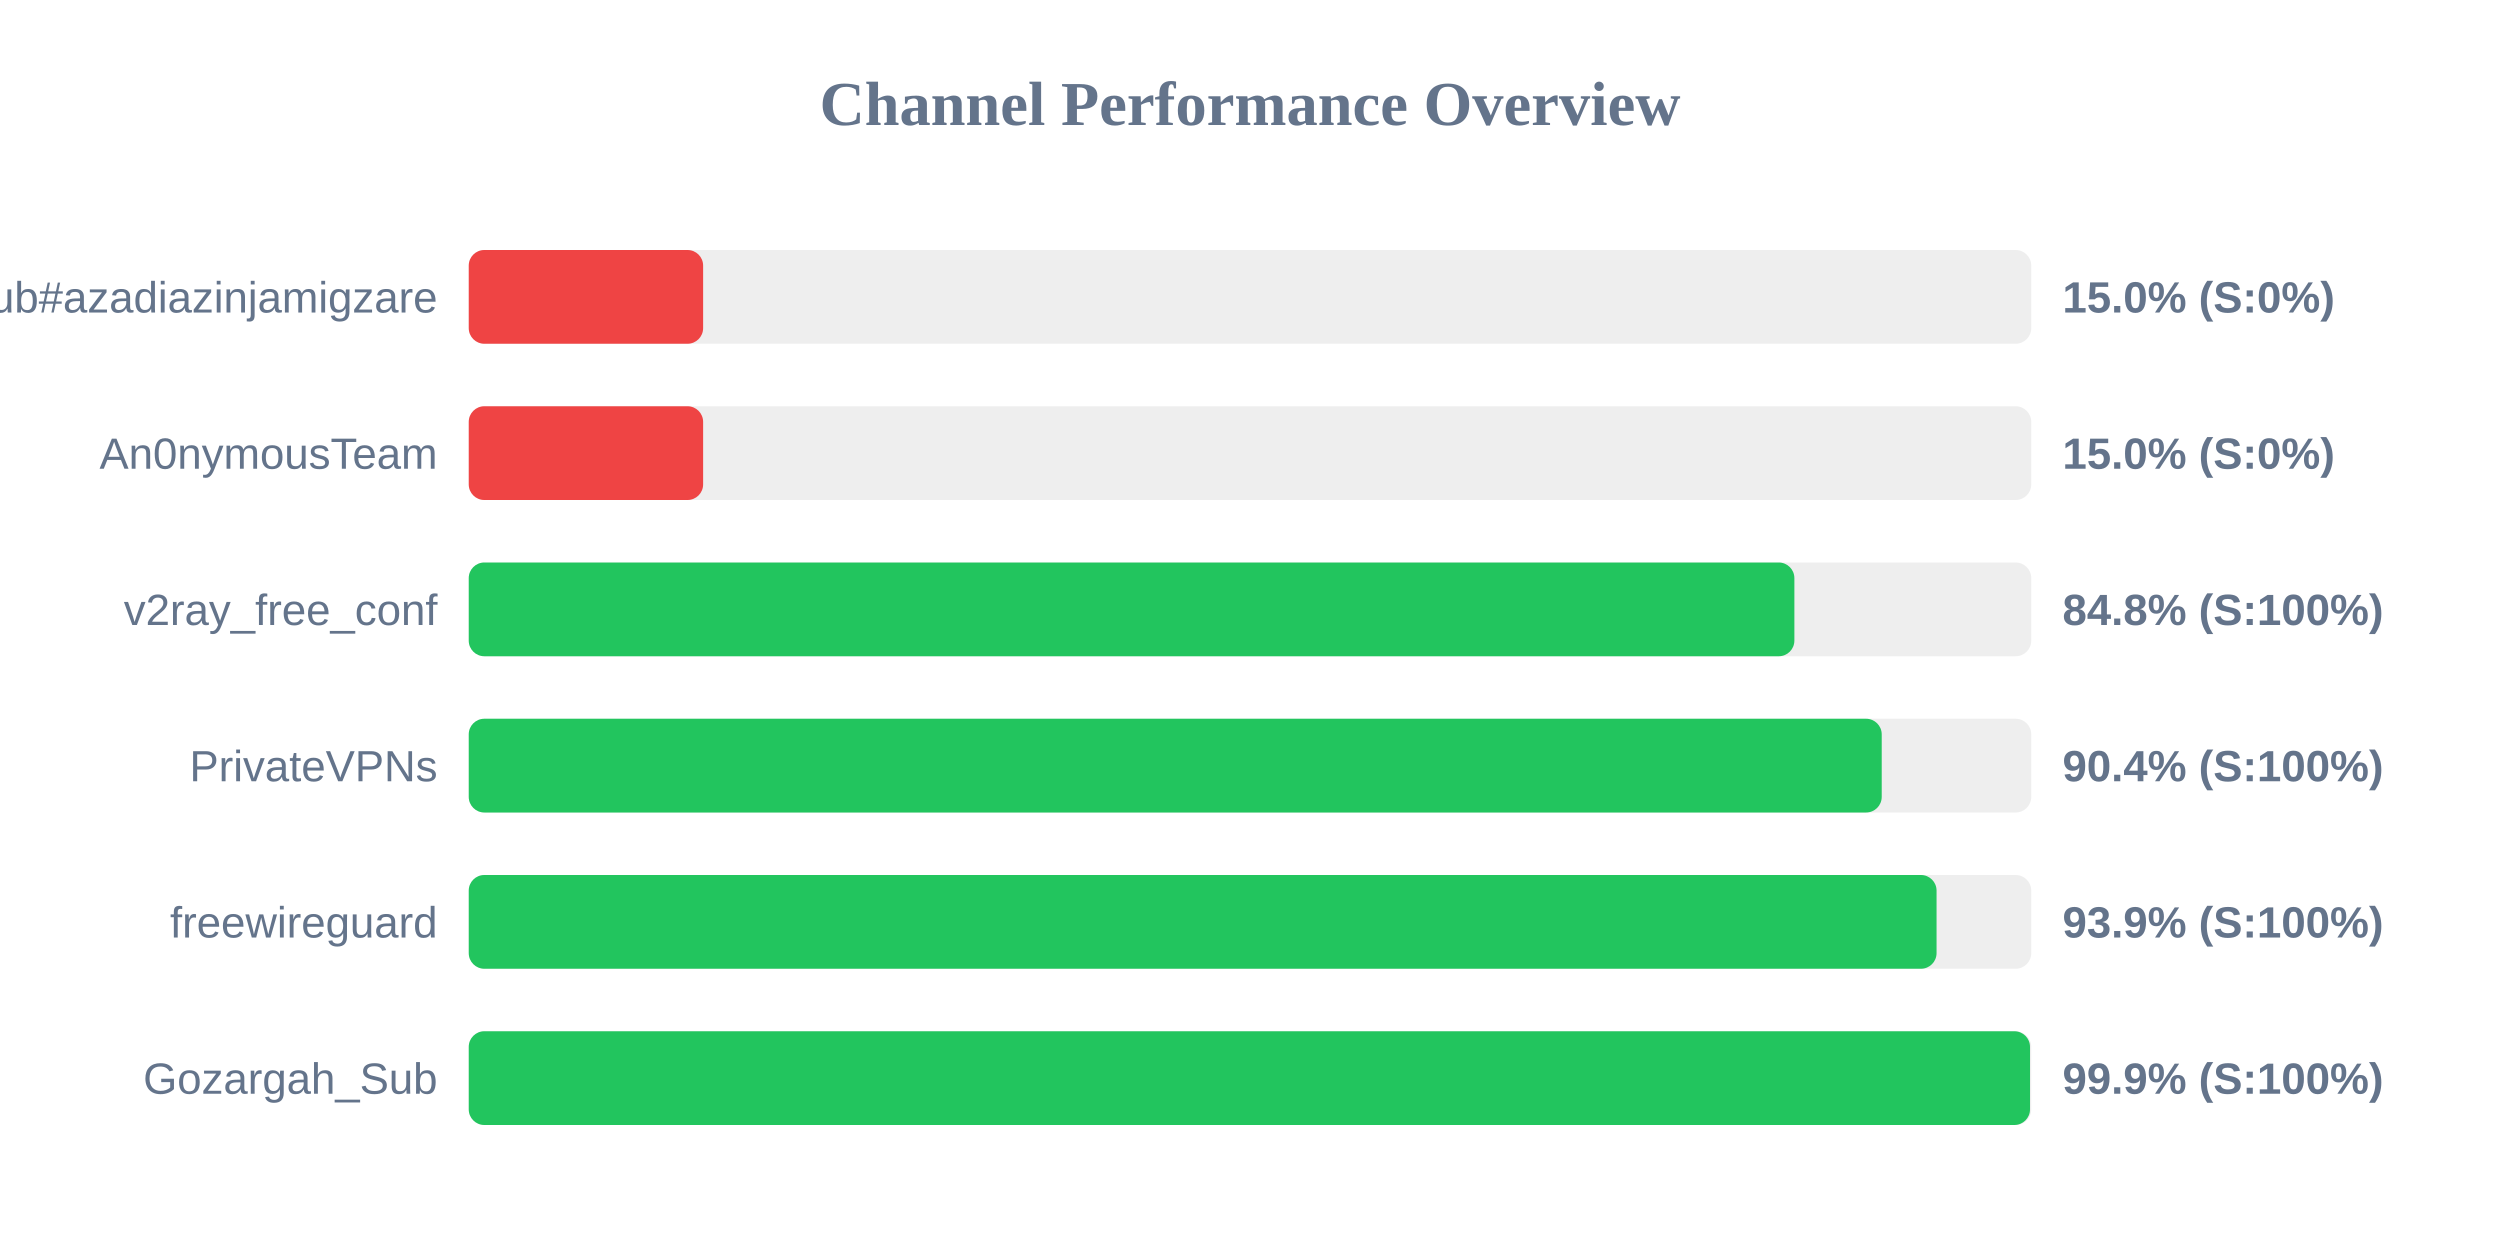
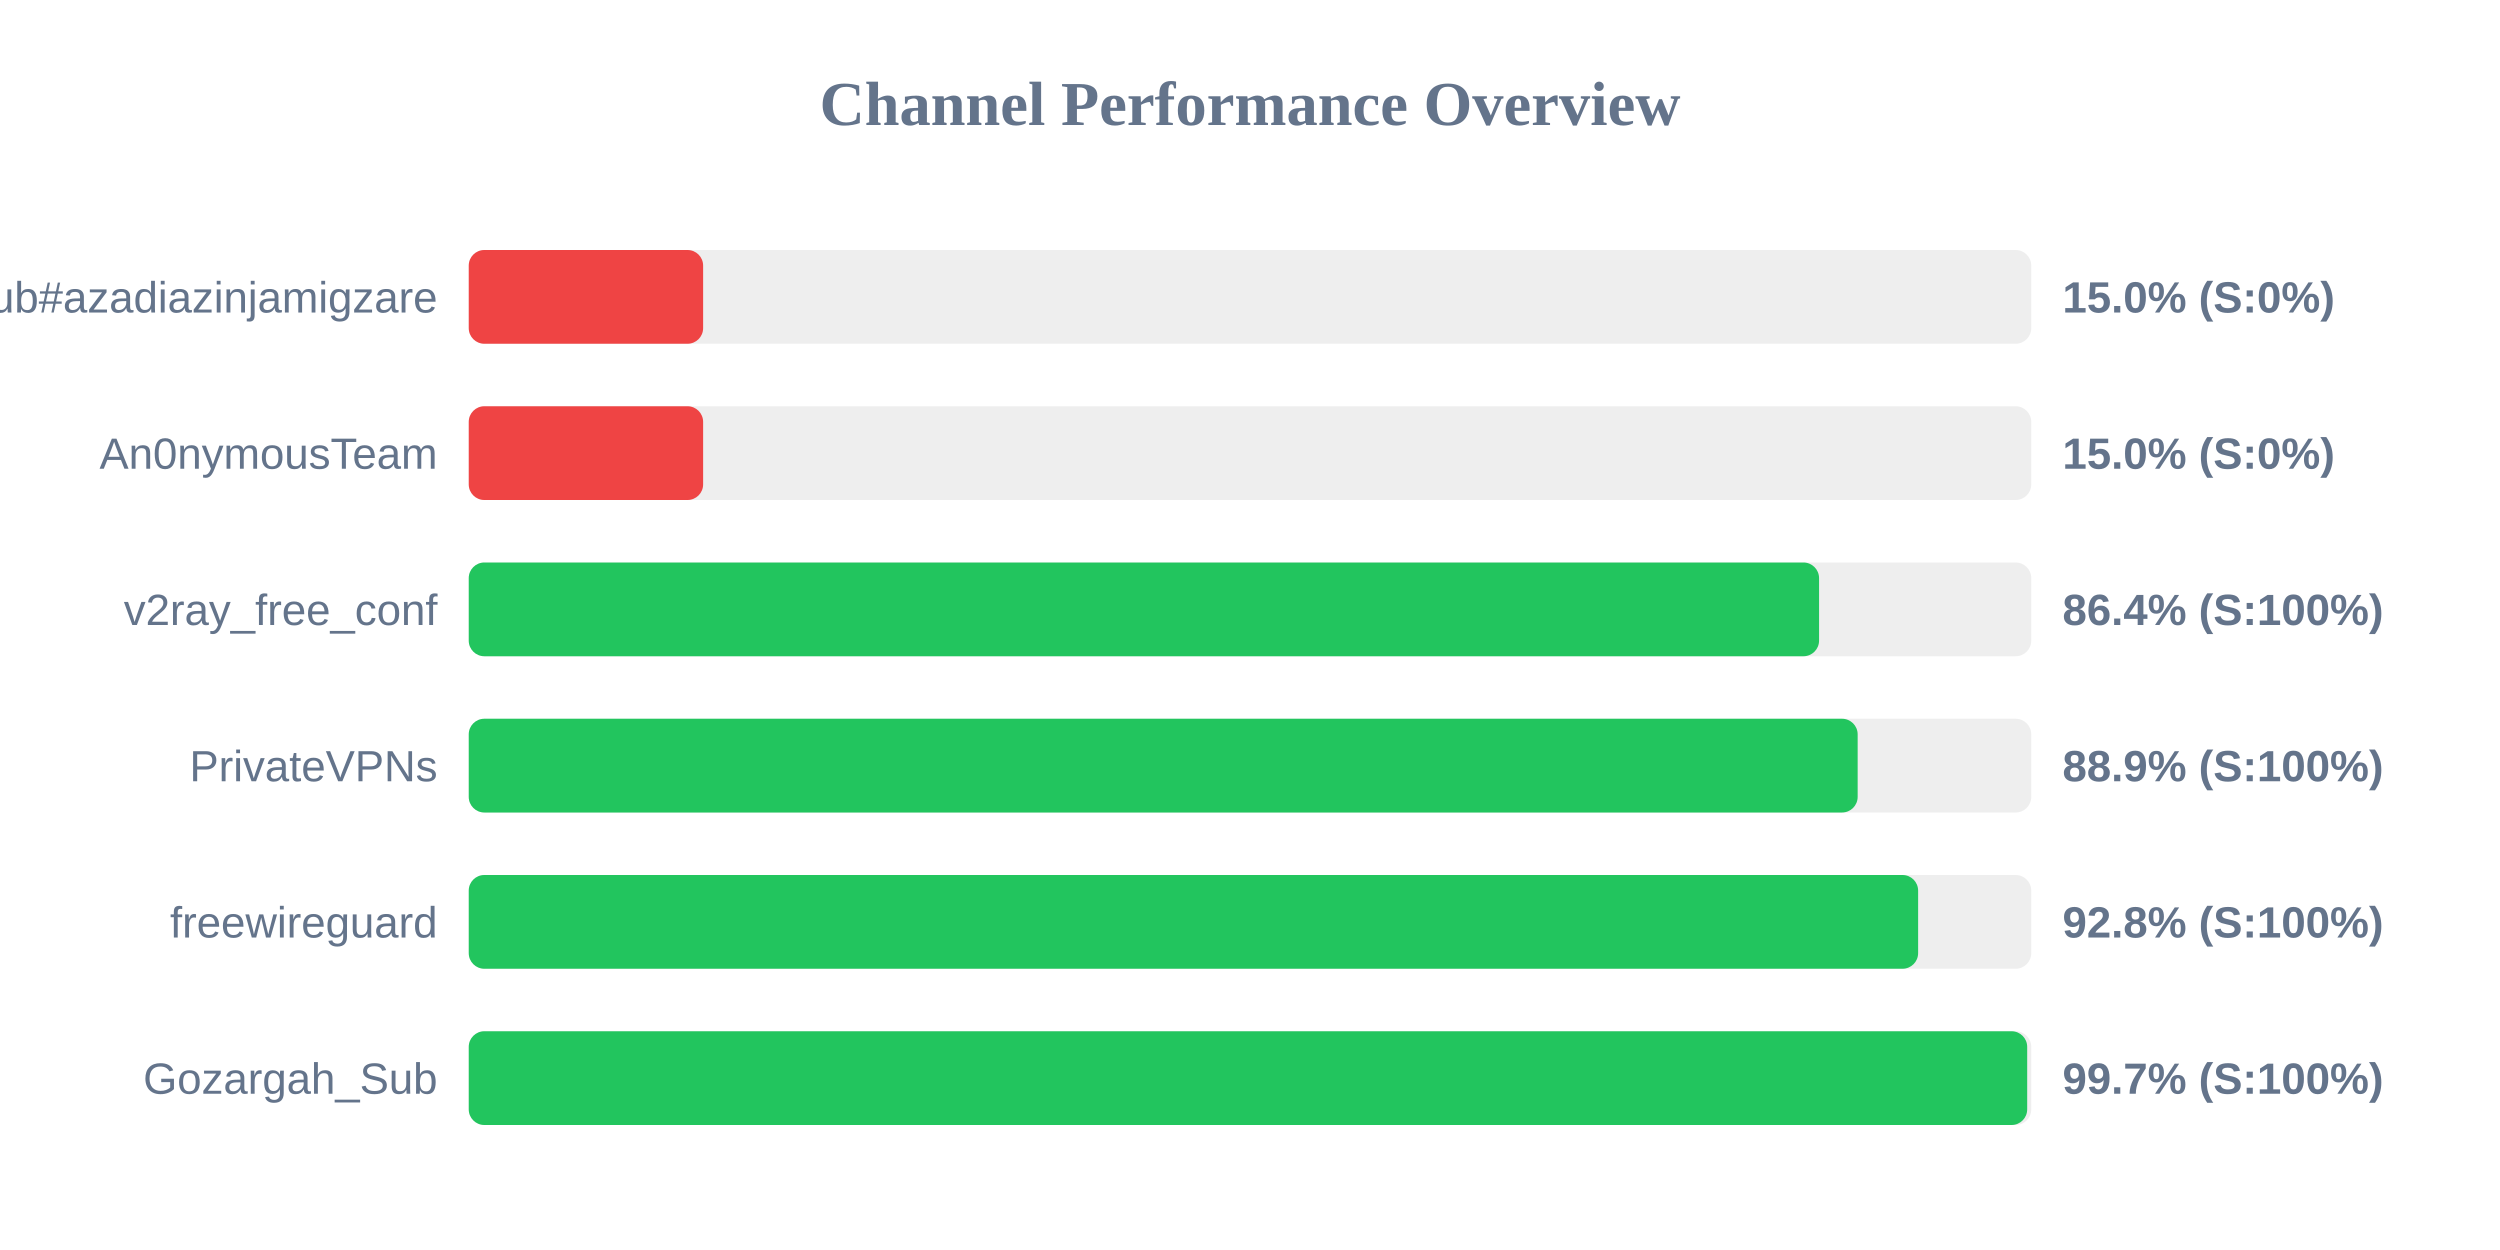
<svg xmlns="http://www.w3.org/2000/svg" width="800" height="400" version="1.1">
  <style>
        .row { font: 14px Arial; fill: #64748b; }
        .score { font: bold 14px Arial; fill: #64748b; }
    </style>
  <text x="400" y="40" text-anchor="middle" font-size="20px" font-weight="bold" fill="#64748b">Channel Performance Overview</text>
  <rect x="150" y="80" width="500" height="30" fill="#eee" rx="5" />
  <rect x="150" y="80" width="75.0" height="30" fill="#ef4444" rx="5" />
  <text x="140" y="100" text-anchor="end" class="row">Sub#azadiazinjamigzare</text>
  <text x="660" y="100" text-anchor="start" class="score">15.0% (S:0%)</text>
  <rect x="150" y="130" width="500" height="30" fill="#eee" rx="5" />
  <rect x="150" y="130" width="75.0" height="30" fill="#ef4444" rx="5" />
  <text x="140" y="150" text-anchor="end" class="row">An0nymousTeam</text>
  <text x="660" y="150" text-anchor="start" class="score">15.0% (S:0%)</text>
  <rect x="150" y="180" width="500" height="30" fill="#eee" rx="5" />
-   <rect x="150" y="180" width="424.2" height="30" fill="#22c55e" rx="5" />
+   <rect x="150" y="180" width="432.1" height="30" fill="#22c55e" rx="5" />
  <text x="140" y="200" text-anchor="end" class="row">v2ray_free_conf</text>
-   <text x="660" y="200" text-anchor="start" class="score">84.8% (S:100%)</text>
+   <text x="660" y="200" text-anchor="start" class="score">86.4% (S:100%)</text>
  <rect x="150" y="230" width="500" height="30" fill="#eee" rx="5" />
-   <rect x="150" y="230" width="452.15" height="30" fill="#22c55e" rx="5" />
+   <rect x="150" y="230" width="444.45" height="30" fill="#22c55e" rx="5" />
  <text x="140" y="250" text-anchor="end" class="row">PrivateVPNs</text>
-   <text x="660" y="250" text-anchor="start" class="score">90.4% (S:100%)</text>
+   <text x="660" y="250" text-anchor="start" class="score">88.9% (S:100%)</text>
  <rect x="150" y="280" width="500" height="30" fill="#eee" rx="5" />
-   <rect x="150" y="280" width="469.7" height="30" fill="#22c55e" rx="5" />
+   <rect x="150" y="280" width="463.8" height="30" fill="#22c55e" rx="5" />
  <text x="140" y="300" text-anchor="end" class="row">freewireguard</text>
-   <text x="660" y="300" text-anchor="start" class="score">93.9% (S:100%)</text>
+   <text x="660" y="300" text-anchor="start" class="score">92.8% (S:100%)</text>
  <rect x="150" y="330" width="500" height="30" fill="#eee" rx="5" />
-   <rect x="150" y="330" width="499.6" height="30" fill="#22c55e" rx="5" />
+   <rect x="150" y="330" width="498.7" height="30" fill="#22c55e" rx="5" />
  <text x="140" y="350" text-anchor="end" class="row">Gozargah_Sub</text>
-   <text x="660" y="350" text-anchor="start" class="score">99.9% (S:100%)</text>
+   <text x="660" y="350" text-anchor="start" class="score">99.7% (S:100%)</text>
</svg>
